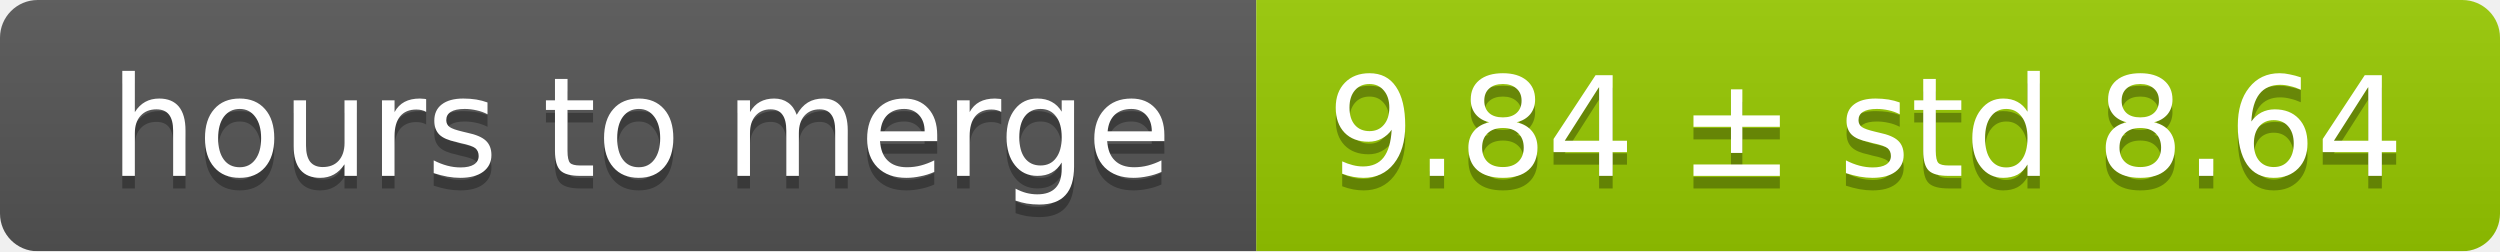
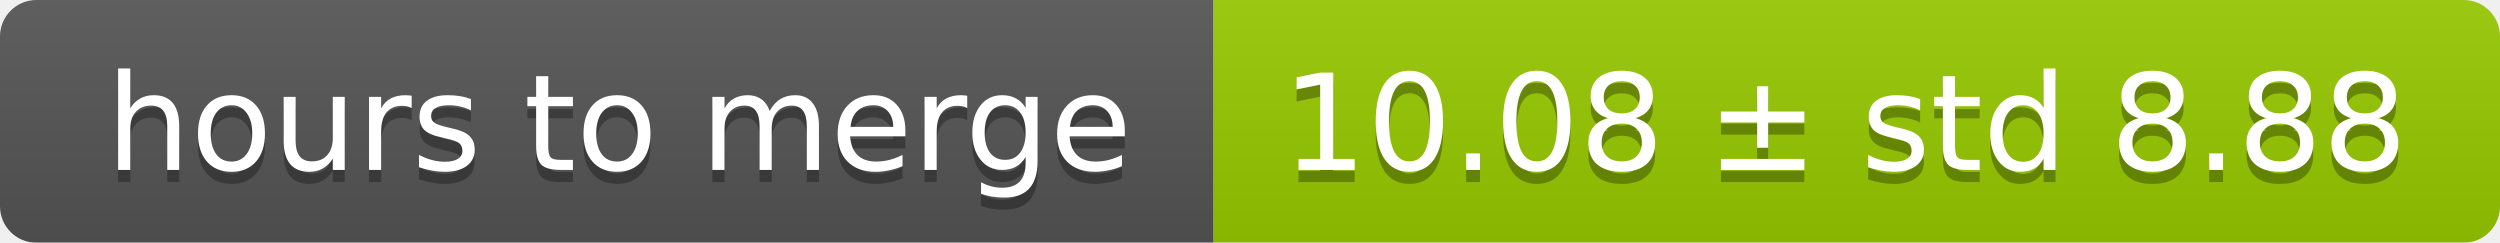
- <svg xmlns="http://www.w3.org/2000/svg" width="199" height="20">
+ <svg xmlns="http://www.w3.org/2000/svg" width="206" height="20">
  <linearGradient id="smooth" x2="0" y2="100%">
    <stop offset="0" stop-color="#bbb" stop-opacity=".1" />
    <stop offset="1" stop-opacity=".1" />
  </linearGradient>
  <mask id="round">
-     <rect width="199" height="20" rx="3" fill="#fff" />
+     <rect width="206" height="20" rx="3" fill="#fff" />
  </mask>
  <g mask="url(#round)">
    <rect width="100" height="20" fill="#555" />
-     <rect x="100" width="99" height="20" fill="#97ca00" />
-     <rect width="199" height="20" fill="url(#smooth)" />
+     <rect x="100" width="106" height="20" fill="#97ca00" />
+     <rect width="206" height="20" fill="url(#smooth)" />
  </g>
  <g fill="#fff" text-anchor="middle" font-family="DejaVu Sans,Verdana,Geneva,sans-serif" font-size="11">
    <text x="51" y="15" fill="#010101" fill-opacity=".3">hours to merge</text>
    <text x="51" y="14">hours to merge</text>
-     <text x="148.5" y="15" fill="#010101" fill-opacity=".3">9.84 ± std 8.64</text>
-     <text x="148.5" y="14">9.84 ± std 8.64</text>
+     <text x="152" y="15" fill="#010101" fill-opacity=".3">10.08 ± std 8.88</text>
+     <text x="152" y="14">10.08 ± std 8.88</text>
  </g>
</svg>
